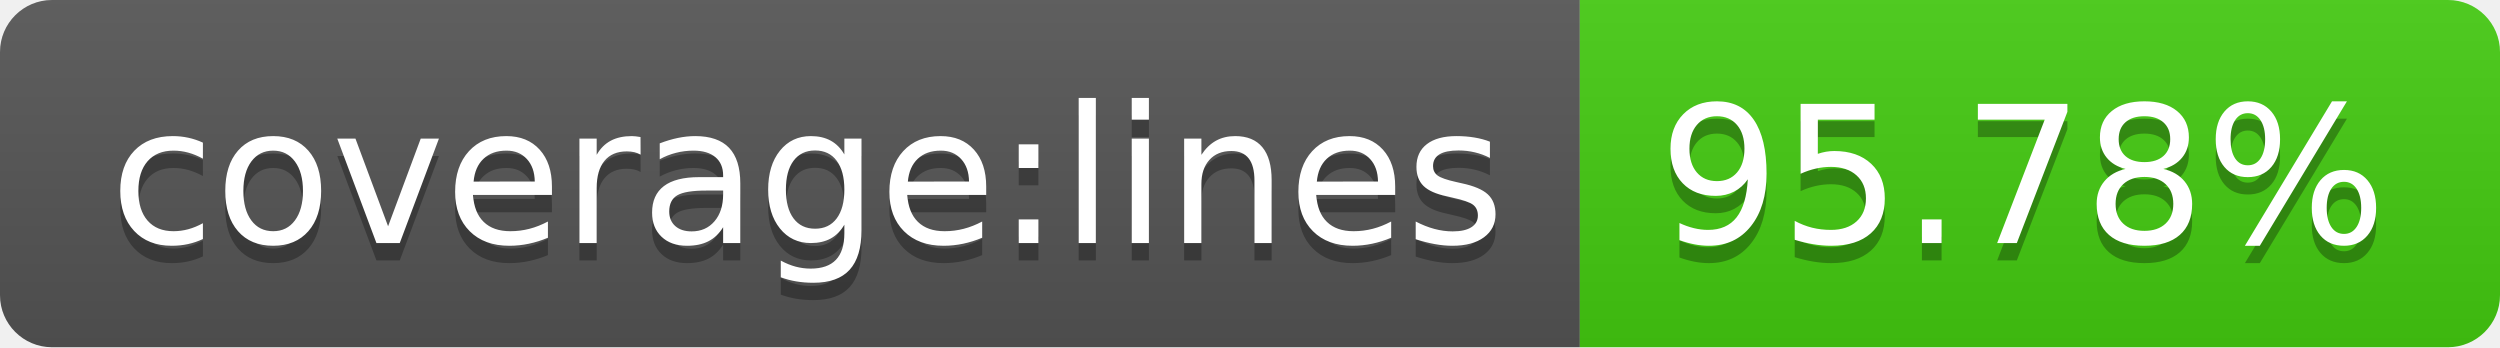
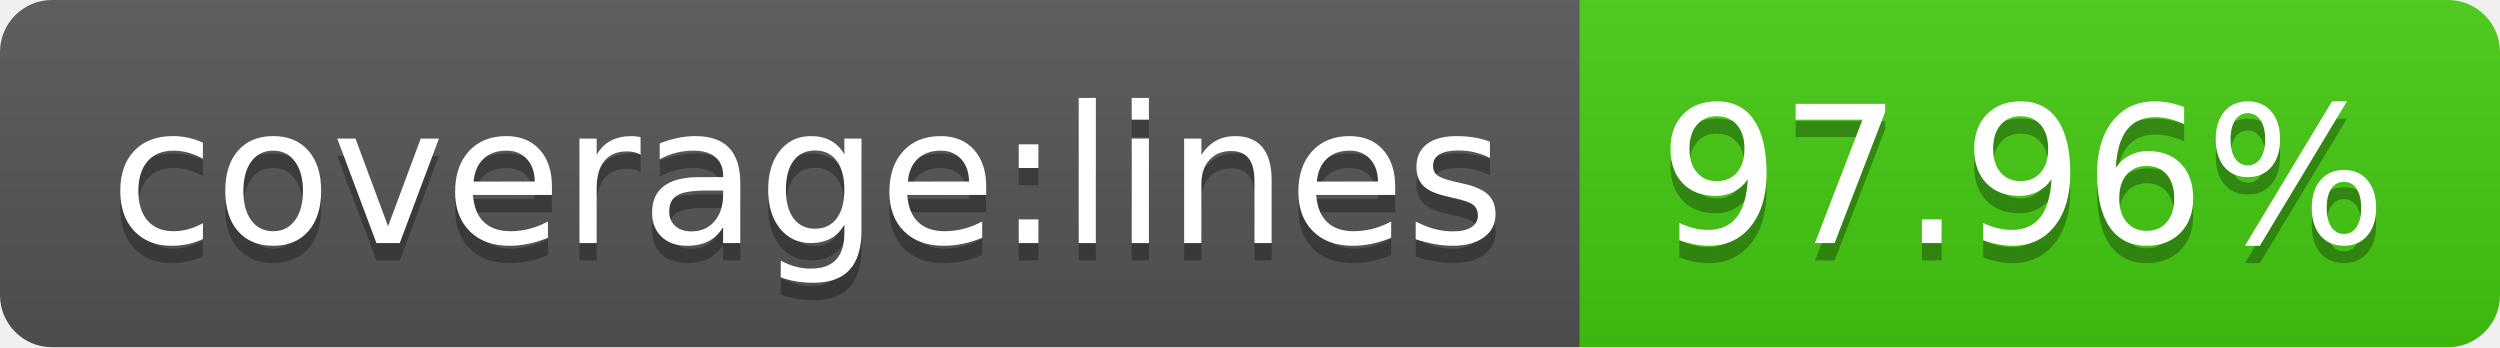
- <svg xmlns="http://www.w3.org/2000/svg" width="144" height="20" role="img" aria-label="coverage:lines: 95.78%">
+ <svg xmlns="http://www.w3.org/2000/svg" width="144" height="20" role="img" aria-label="coverage:lines: 97.96%">
  <linearGradient id="s" x2="0" y2="100%">
    <stop offset="0" stop-color="#bbb" stop-opacity=".1" />
    <stop offset="1" stop-opacity=".1" />
  </linearGradient>
  <clipPath id="r">
    <rect width="144" height="20" rx="3" fill="#fff" />
  </clipPath>
  <g clip-path="url(#r)">
    <rect width="91" height="20" fill="#555" />
    <rect x="91" width="53" height="20" fill="#4c1" />
    <rect width="144" height="20" fill="url(#s)" />
  </g>
  <g fill="#fff" text-anchor="middle" font-family="Verdana,Geneva,DejaVu Sans,sans-serif" text-rendering="geometricPrecision" font-size="110">
    <text aria-hidden="true" x="465" y="150" fill="#010101" fill-opacity=".3" transform="scale(.1)" textLength="810">coverage:lines</text>
    <text x="465" y="140" transform="scale(.1)" fill="#fff" textLength="810">coverage:lines</text>
-     <text aria-hidden="true" x="1165" y="150" fill="#010101" fill-opacity=".3" transform="scale(.1)" textLength="430">95.78%</text>
-     <text x="1165" y="140" transform="scale(.1)" fill="#fff" textLength="430">95.78%</text>
+     <text aria-hidden="true" x="1165" y="150" fill="#010101" fill-opacity=".3" transform="scale(.1)" textLength="430">97.96%</text>
+     <text x="1165" y="140" transform="scale(.1)" fill="#fff" textLength="430">97.96%</text>
  </g>
</svg>
